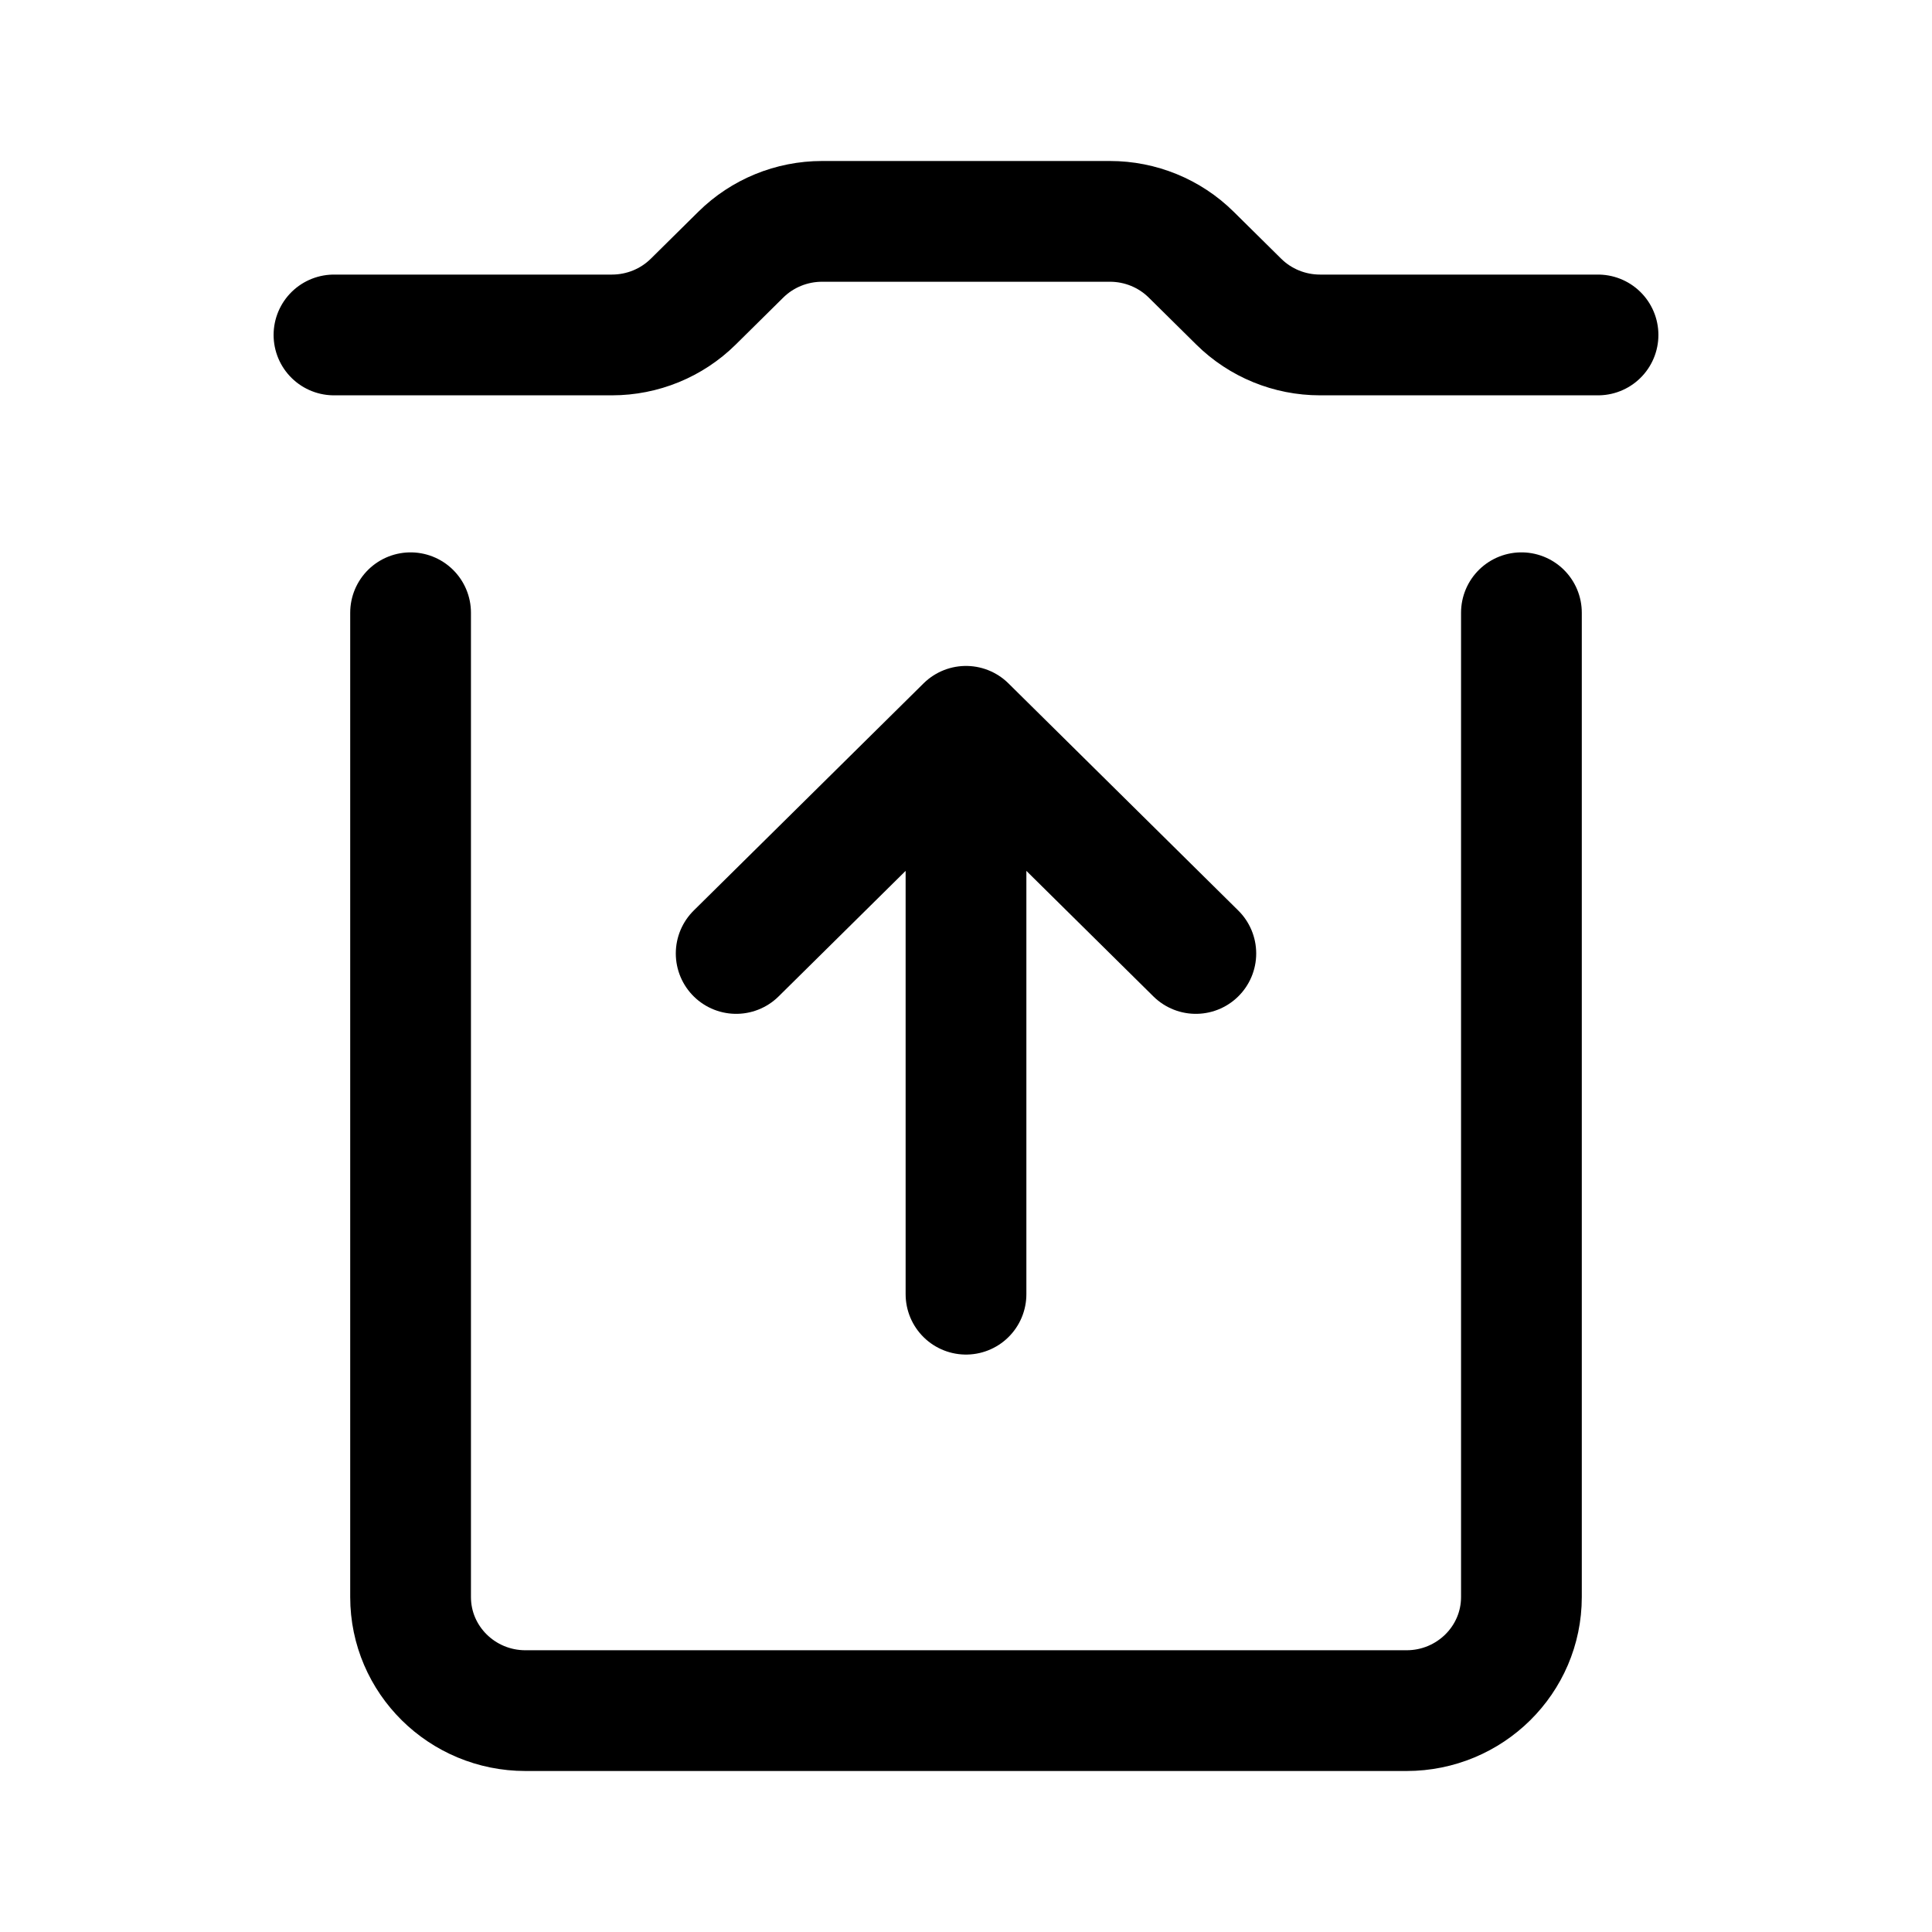
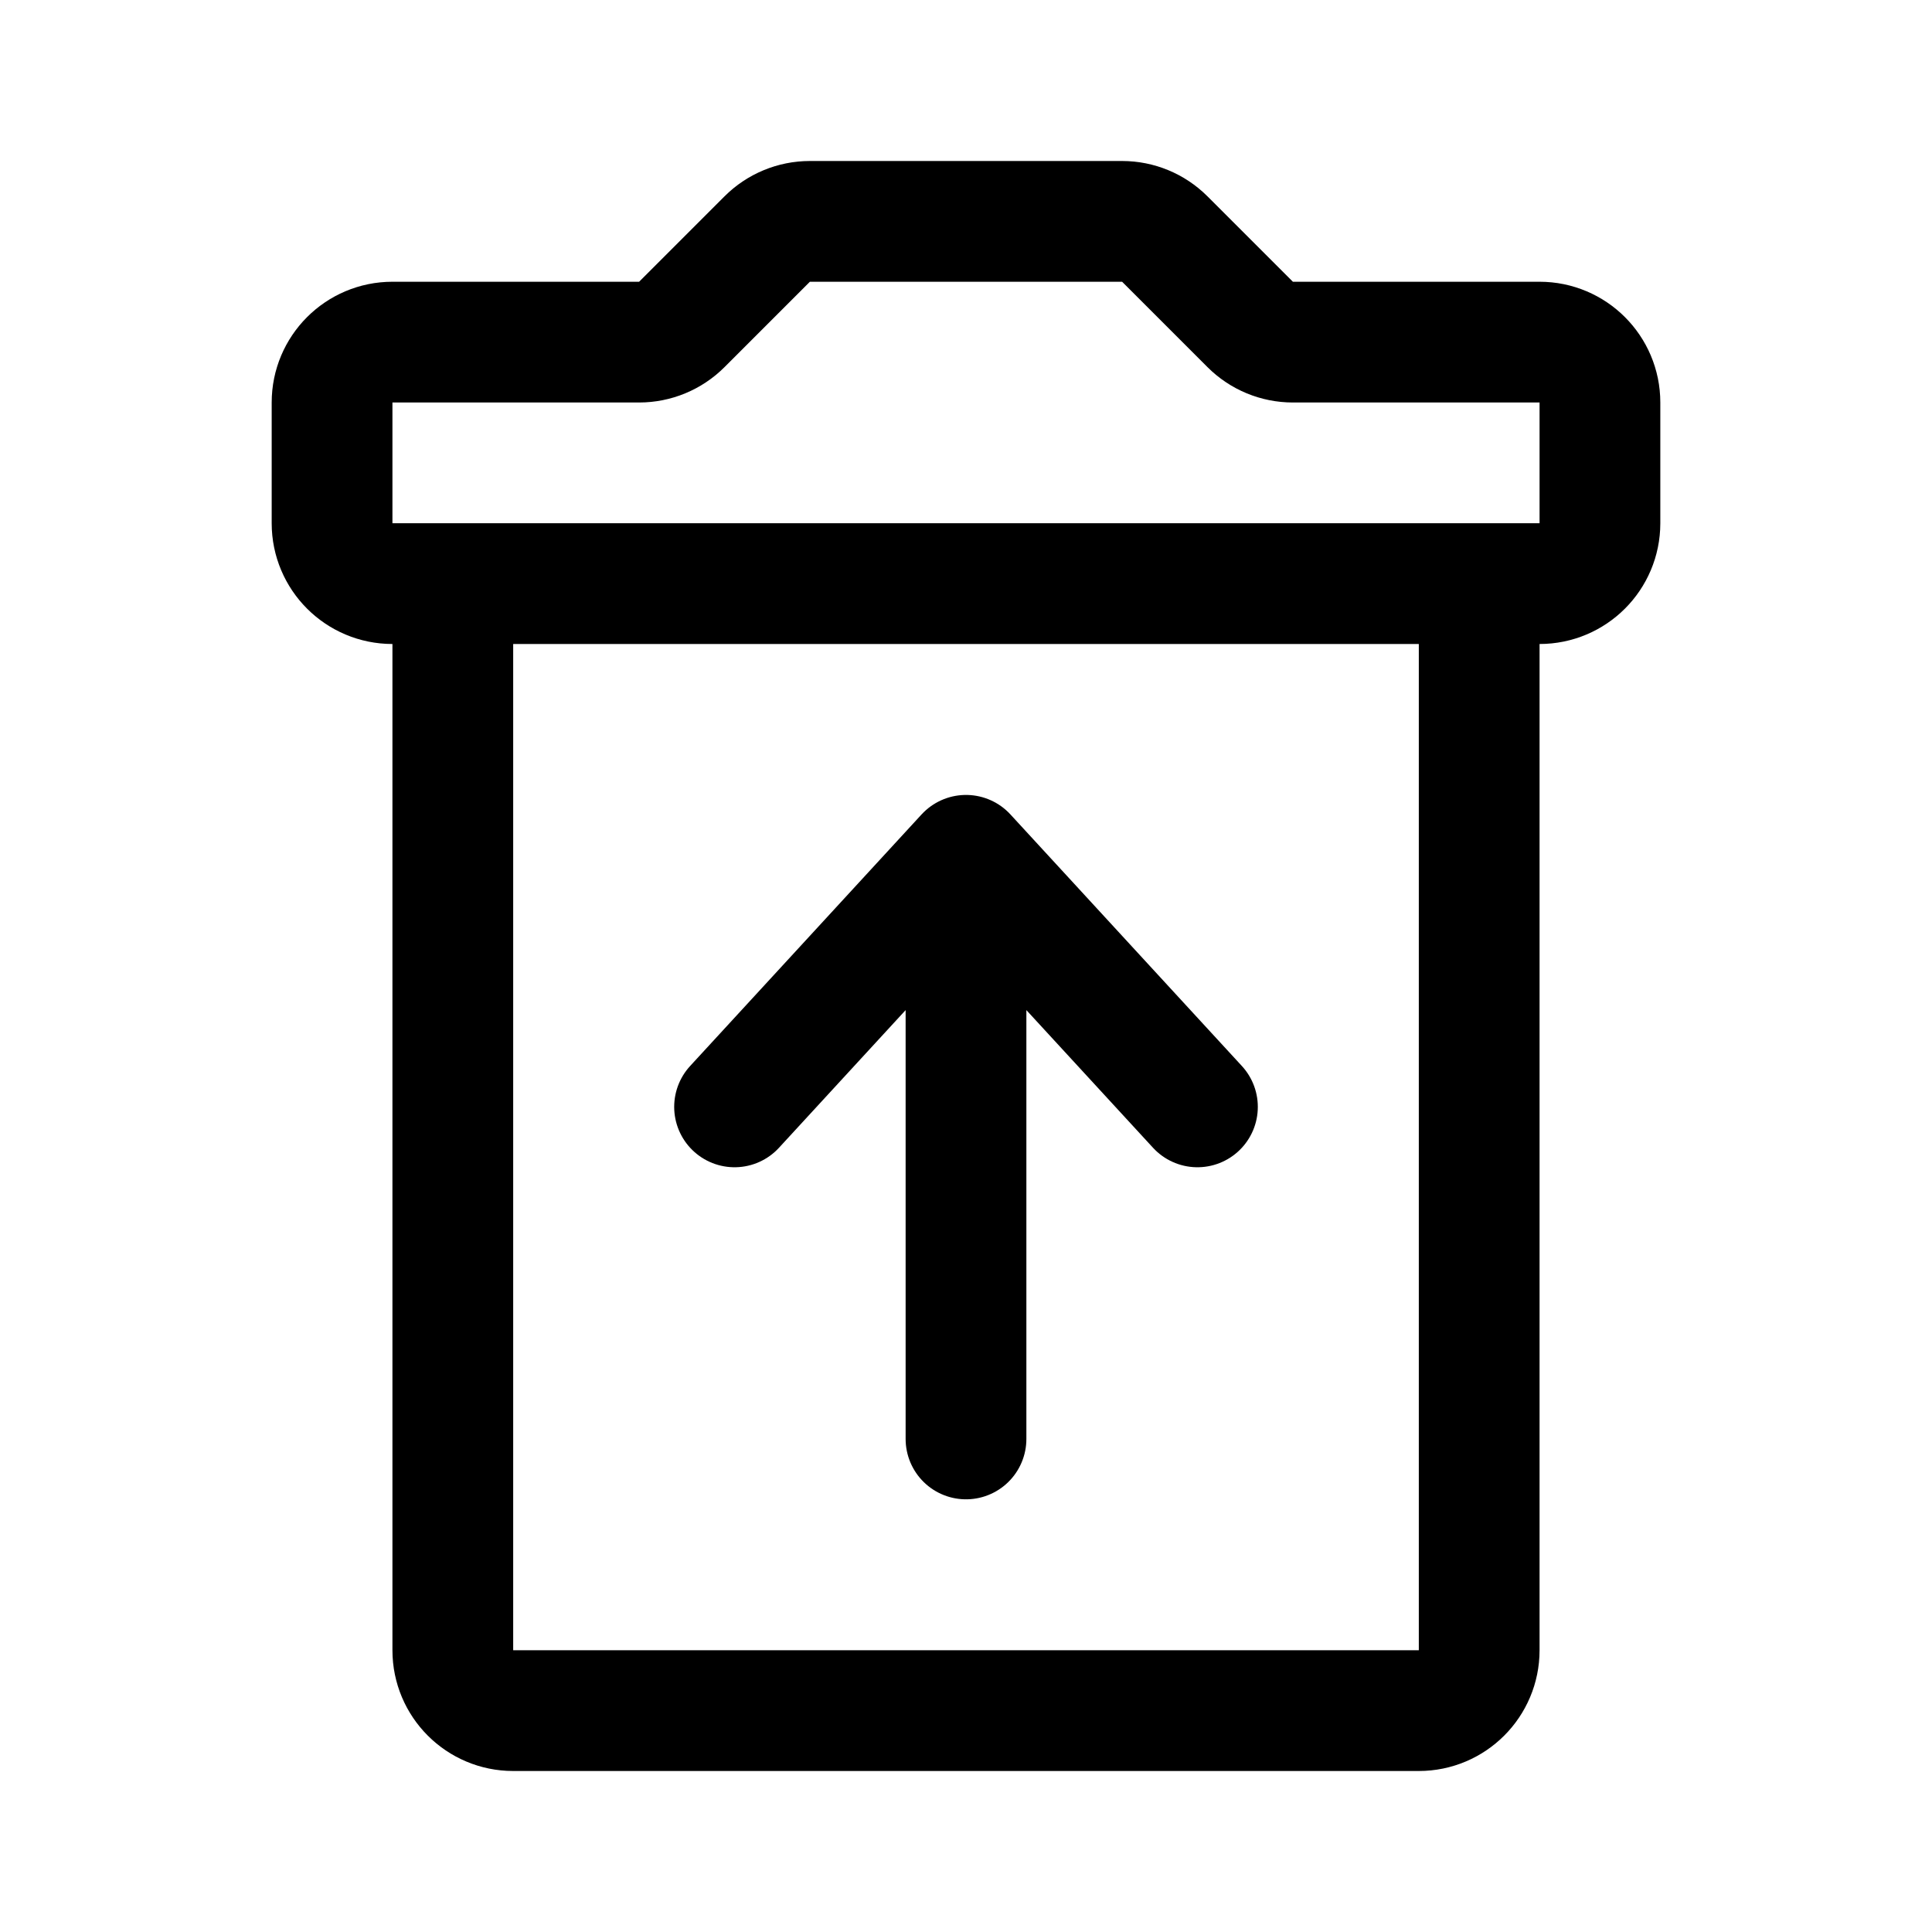
<svg xmlns="http://www.w3.org/2000/svg" width="192" height="192" fill="none">
-   <path stroke="#000" stroke-linecap="round" stroke-linejoin="round" stroke-width="18.402" d="M40.803 60.894v97.82A11.42 11.287 0 0 0 52.223 170h87.554a11.42 11.287 0 0 0 11.42-11.287v-97.82" style="fill:none;stroke-width:12;stroke-dasharray:none" />
-   <path stroke="#000" stroke-linecap="round" stroke-linejoin="round" stroke-width="14.721" d="M96 72.18v56.435m0-56.434 22.84 22.573M96 72.181 73.16 94.754" style="fill:none;stroke-width:12;stroke-dasharray:none" />
-   <path stroke="#000" stroke-linecap="round" stroke-linejoin="round" stroke-width="18.402" d="M158.81 33.287h-27.627a11.416 11.283 0 0 1-8.074-3.305l-4.731-4.677A11.416 11.283 0 0 0 110.304 22H81.696a11.42 11.287 0 0 0-8.074 3.305l-4.731 4.677a11.42 11.287 0 0 1-8.074 3.305H33.19" style="fill:none;stroke-width:12;stroke-dasharray:none" />
+   <path d="M96 87v56m-23-33 23-25 23 25M63.515 34H39a6 6 0 0 0-6 6v12a6 6 0 0 0 6 6h114a6 6 0 0 0 6-6V40a6 6 0 0 0-6-6h-24.515a5.998 5.998 0 0 1-4.242-1.757l-8.486-8.486A5.998 5.998 0 0 0 111.515 22h-31.03a6 6 0 0 0-4.242 1.757l-8.486 8.486A6 6 0 0 1 63.515 34Z" stroke="#000" stroke-width="12" stroke-linecap="round" stroke-linejoin="round" />
+   <path d="M45 59v105a6 6 0 0 0 6 6h90a6 6 0 0 0 6-6V59" stroke="#000" stroke-width="12" stroke-linecap="round" stroke-linejoin="round" />
</svg>
